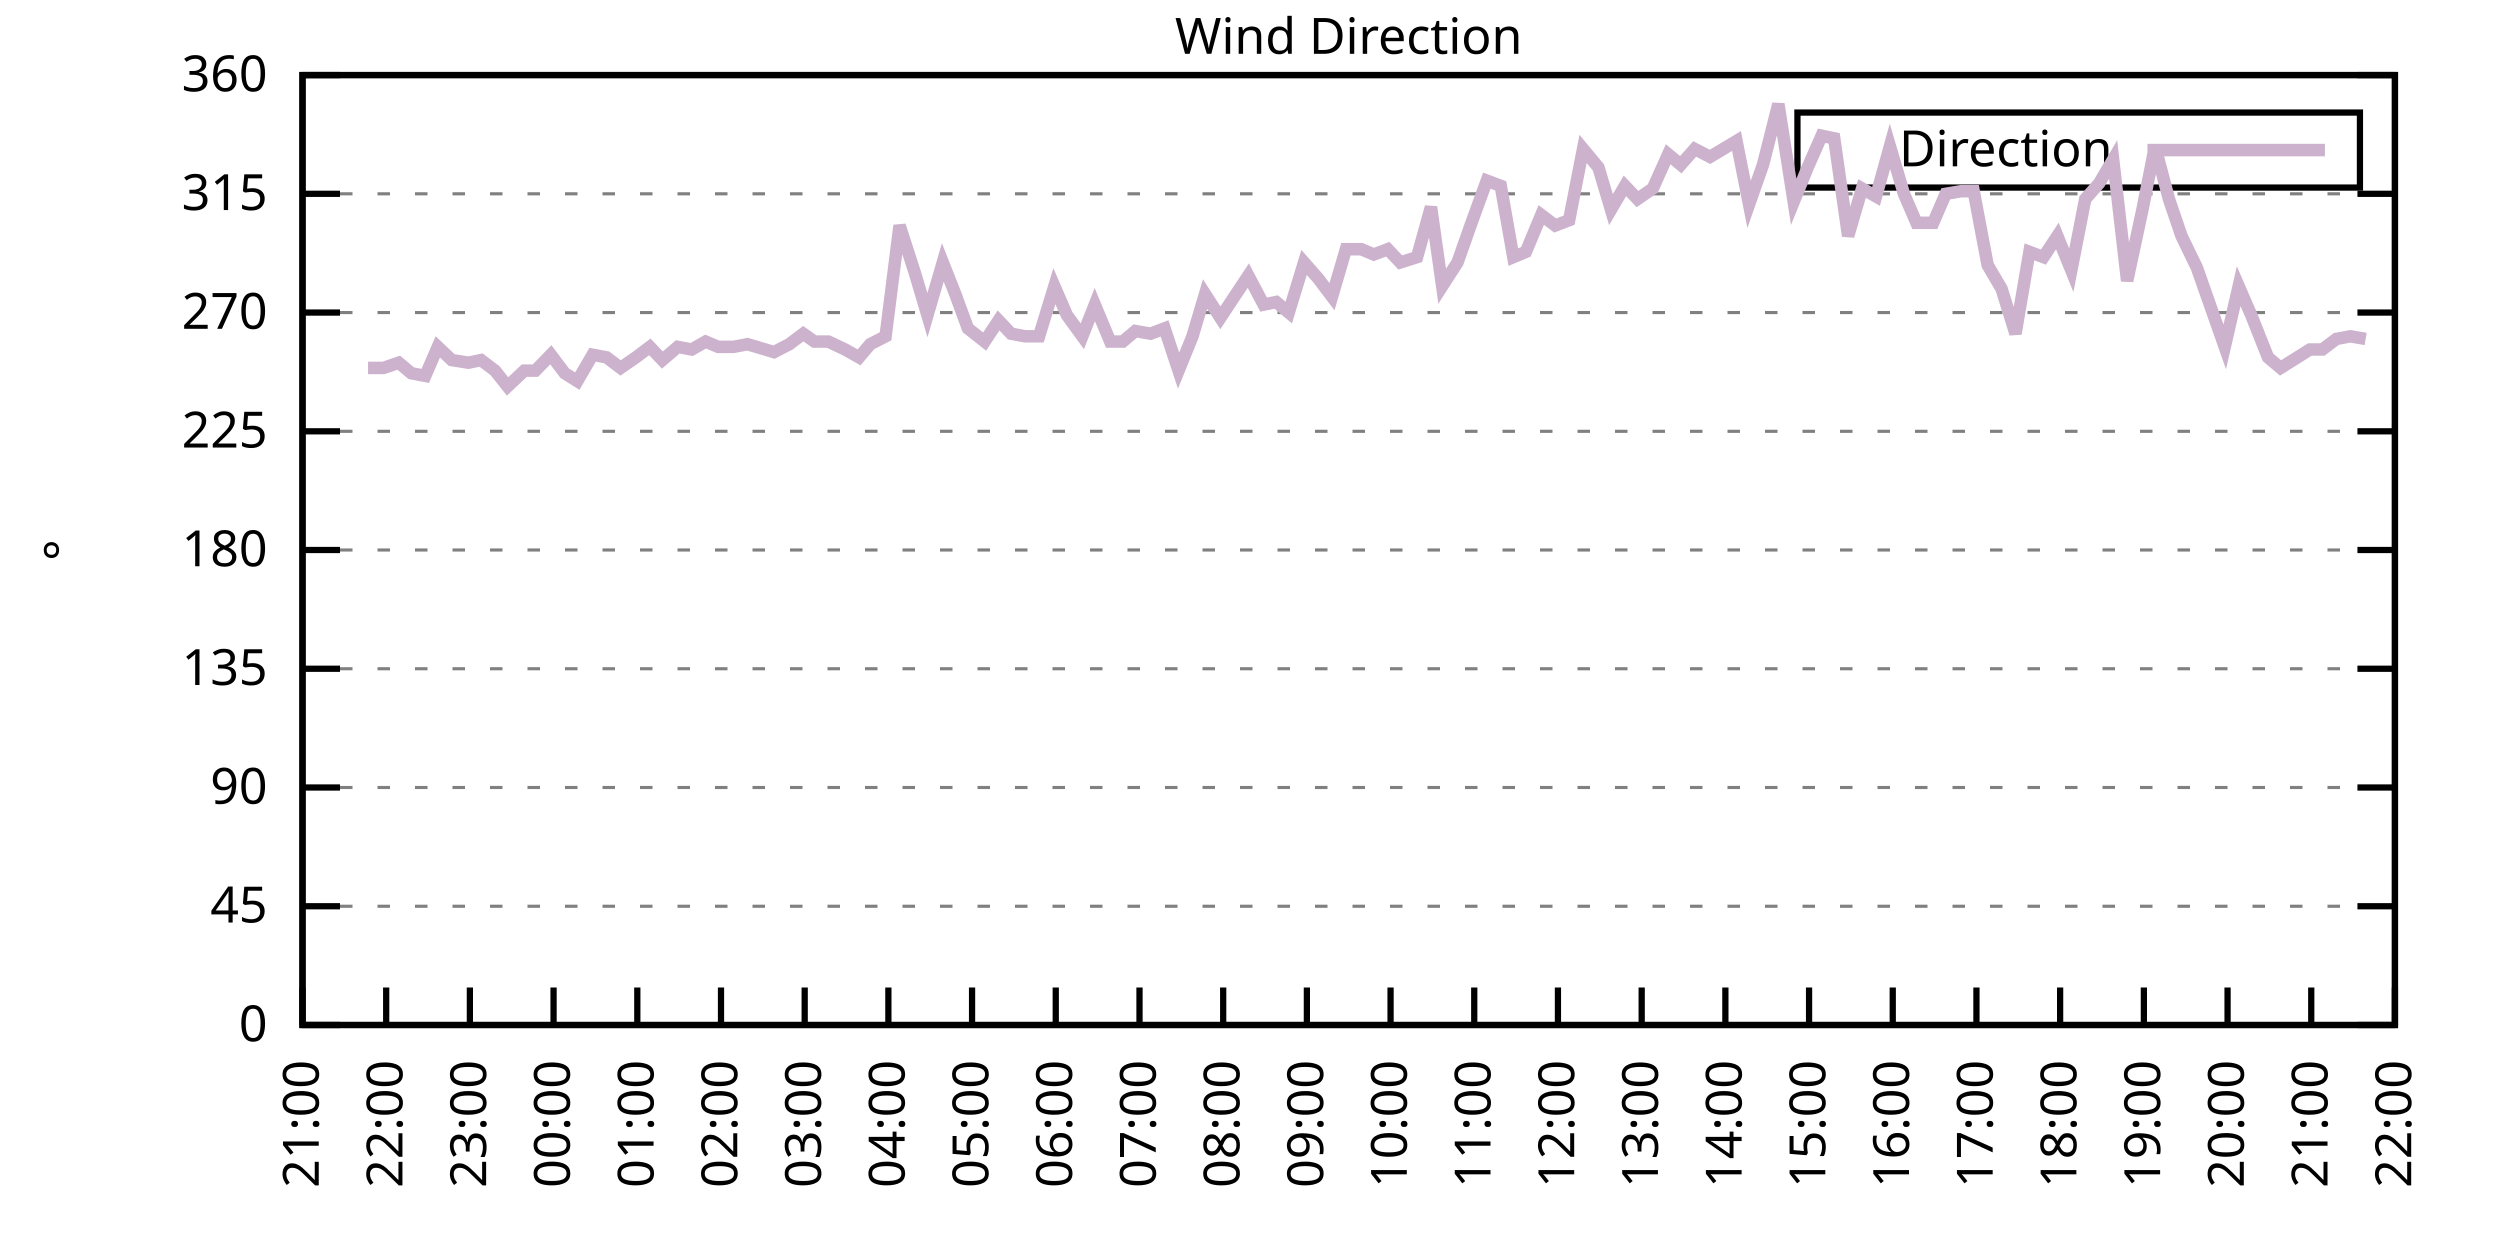
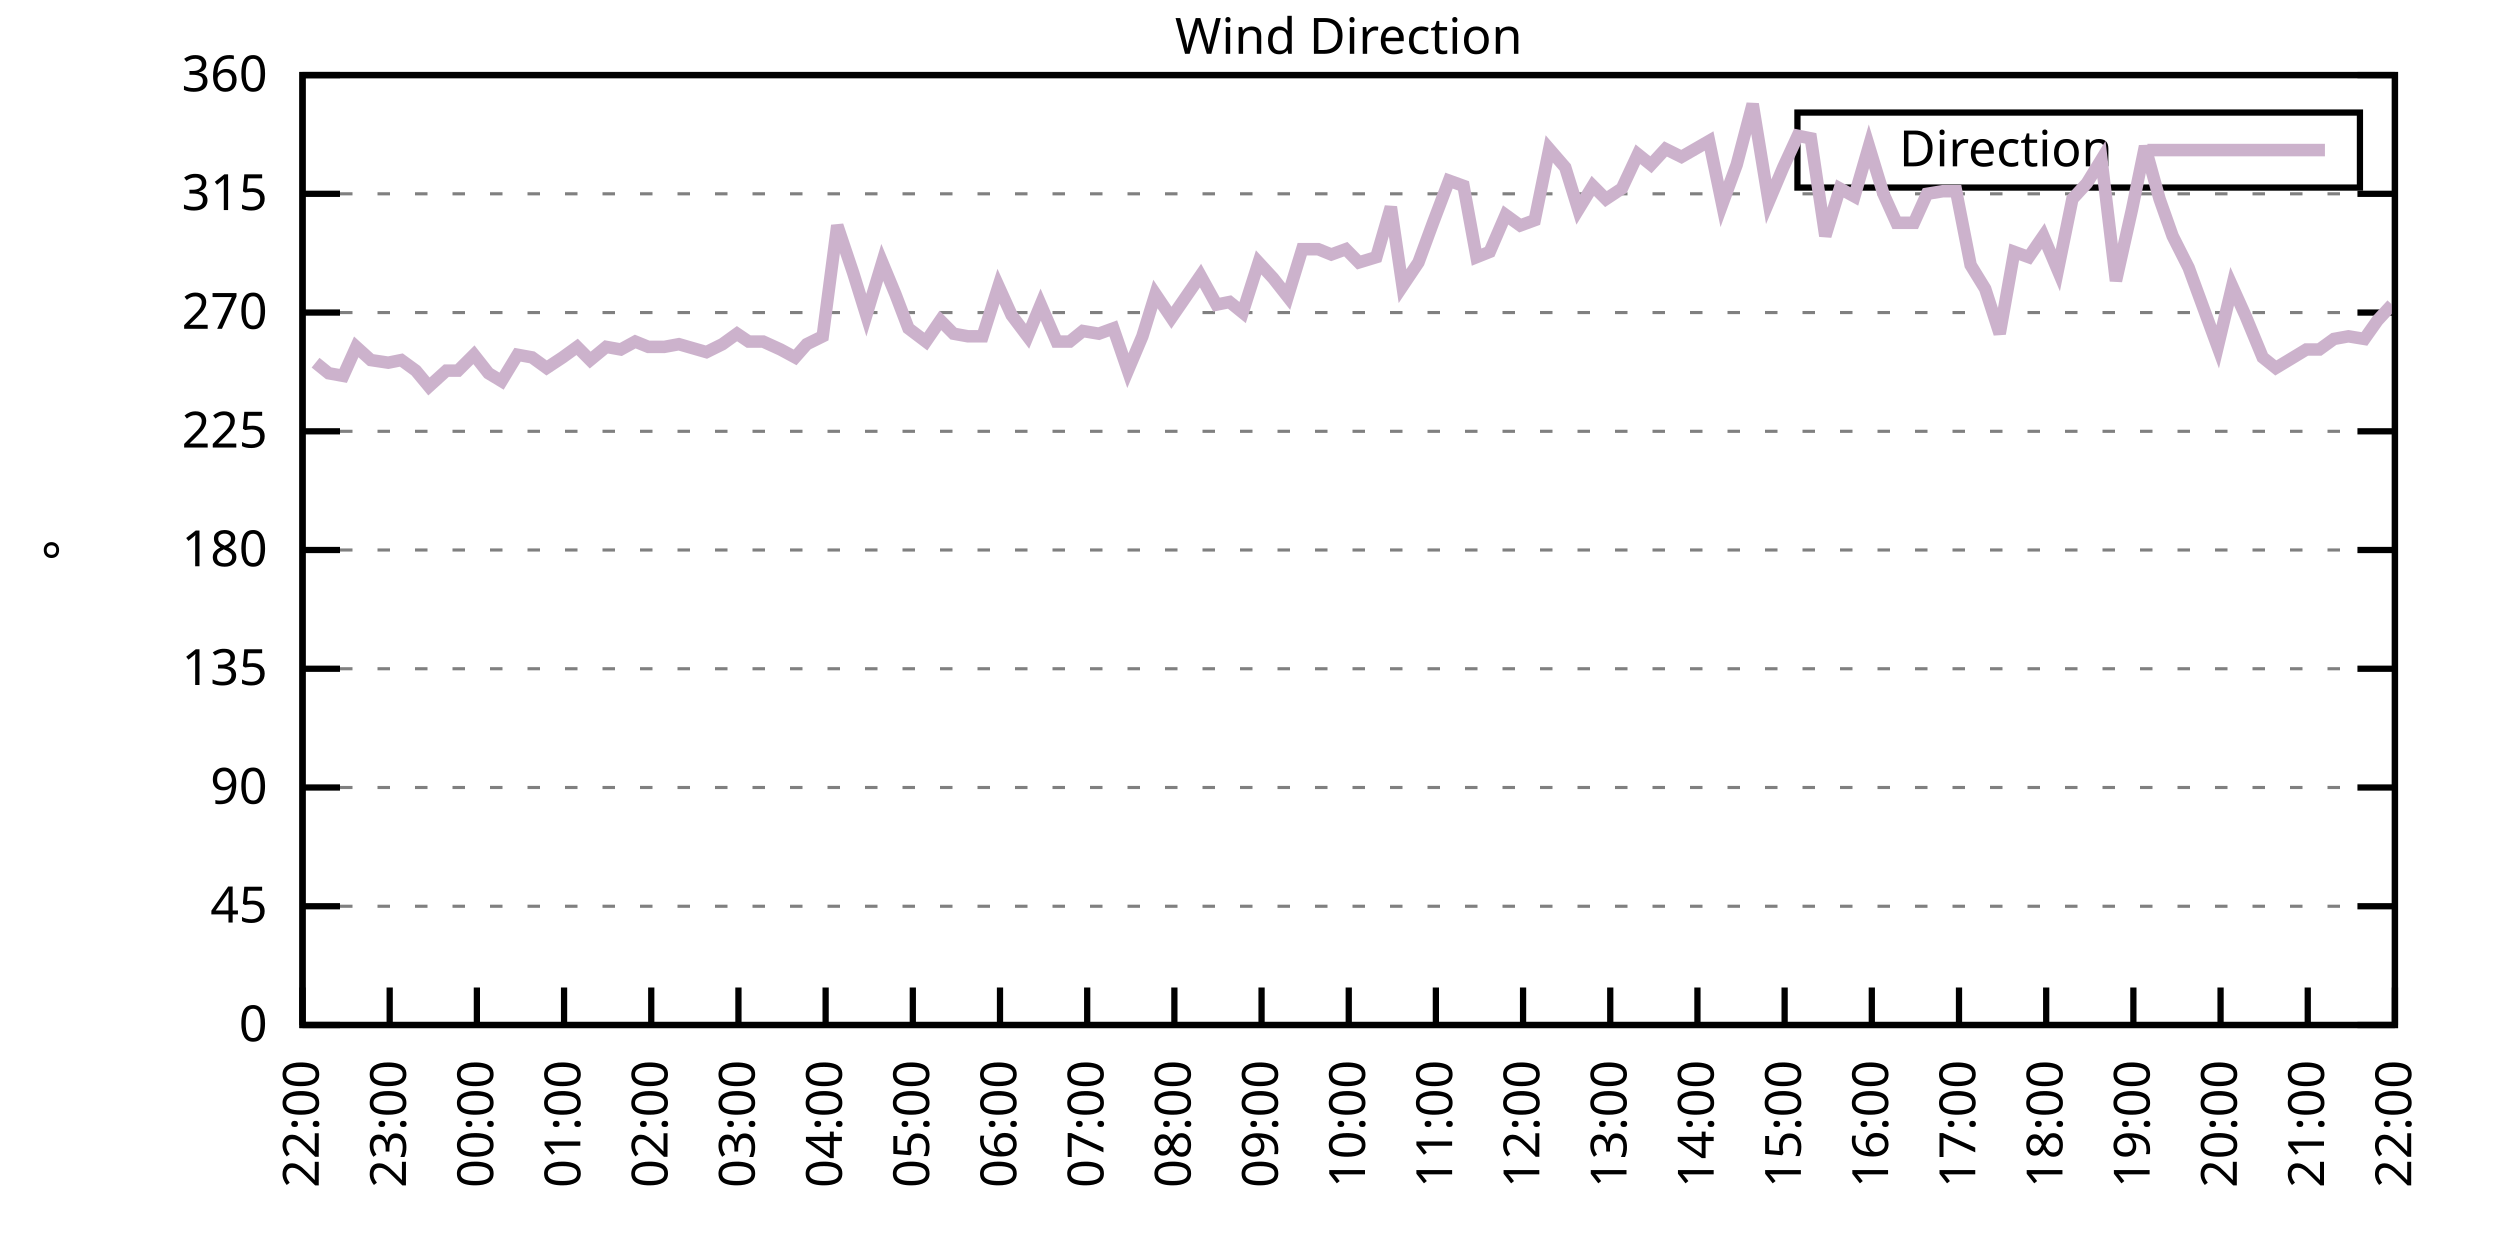
<svg xmlns="http://www.w3.org/2000/svg" xmlns:xlink="http://www.w3.org/1999/xlink" width="400" height="200" viewBox="0 0 400 200">
  <g id="gnuplot_canvas">
    <rect x="0" y="0" width="400" height="200" fill="none" />
    <defs>
      <circle id="gpDot" r="0.5" stroke-width="0.5" stroke="currentColor" />
      <path id="gpPt0" stroke-width="0.333" stroke="currentColor" d="M-1,0 h2 M0,-1 v2" />
      <path id="gpPt1" stroke-width="0.333" stroke="currentColor" d="M-1,-1 L1,1 M1,-1 L-1,1" />
      <path id="gpPt2" stroke-width="0.333" stroke="currentColor" d="M-1,0 L1,0 M0,-1 L0,1 M-1,-1 L1,1 M-1,1 L1,-1" />
      <rect id="gpPt3" stroke-width="0.333" stroke="currentColor" x="-1" y="-1" width="2" height="2" />
      <rect id="gpPt4" stroke-width="0.333" stroke="currentColor" fill="currentColor" x="-1" y="-1" width="2" height="2" />
      <circle id="gpPt5" stroke-width="0.333" stroke="currentColor" cx="0" cy="0" r="1" />
      <use xlink:href="#gpPt5" id="gpPt6" fill="currentColor" stroke="none" />
      <path id="gpPt7" stroke-width="0.333" stroke="currentColor" d="M0,-1.33 L-1.33,0.67 L1.33,0.67 z" />
      <use xlink:href="#gpPt7" id="gpPt8" fill="currentColor" stroke="none" />
      <use xlink:href="#gpPt7" id="gpPt9" stroke="currentColor" transform="rotate(180)" />
      <use xlink:href="#gpPt9" id="gpPt10" fill="currentColor" stroke="none" />
      <use xlink:href="#gpPt3" id="gpPt11" stroke="currentColor" transform="rotate(45)" />
      <use xlink:href="#gpPt11" id="gpPt12" fill="currentColor" stroke="none" />
      <path id="gpPt13" stroke-width="0.333" stroke="currentColor" d="M0,1.330 L1.265,0.411 L0.782,-1.067 L-0.782,-1.076 L-1.265,0.411 z" />
      <use xlink:href="#gpPt13" id="gpPt14" fill="currentColor" stroke="none" />
      <filter id="textbox" filterUnits="objectBoundingBox" x="0" y="0" height="1" width="1">
        <feFlood flood-color="white" flood-opacity="1" result="bgnd" />
        <feComposite in="SourceGraphic" in2="bgnd" operator="atop" />
      </filter>
      <filter id="greybox" filterUnits="objectBoundingBox" x="0" y="0" height="1" width="1">
        <feFlood flood-color="lightgrey" flood-opacity="1" result="grey" />
        <feComposite in="SourceGraphic" in2="grey" operator="atop" />
      </filter>
    </defs>
    <g fill="none" color="white" stroke="currentColor" stroke-width="1.00" stroke-linecap="butt" stroke-linejoin="miter">
</g>
    <g fill="none" color="black" stroke="currentColor" stroke-width="1.00" stroke-linecap="butt" stroke-linejoin="miter">
      <g stroke="none" shape-rendering="crispEdges">
        <polygon fill="rgb(255, 255, 255)" points="48.40,164.00 383.18,164.00 383.18,12.02 48.40,12.02 " />
      </g>
    </g>
    <g fill="none" color="black" stroke="currentColor" stroke-width="1.00" stroke-linecap="butt" stroke-linejoin="miter">
</g>
    <g fill="none" color="black" stroke="black" stroke-width="0.50" stroke-linecap="butt" stroke-linejoin="miter">
</g>
    <g fill="none" color="gray" stroke="currentColor" stroke-width="0.50" stroke-linecap="butt" stroke-linejoin="miter">
      <path stroke="gray" stroke-dasharray="2,4" class="gridline" d="M48.40,164.00 L383.19,164.00  " />
    </g>
    <g fill="none" color="gray" stroke="gray" stroke-width="1.00" stroke-linecap="butt" stroke-linejoin="miter">
</g>
    <g fill="none" color="black" stroke="currentColor" stroke-width="1.00" stroke-linecap="butt" stroke-linejoin="miter">
      <path stroke="black" d="M48.40,164.00 L54.40,164.00 M383.19,164.00 L377.19,164.00  " />
      <g transform="translate(42.80,166.60)" stroke="none" fill="black" font-family="Sans" font-size="8.00" text-anchor="end">
        <text>
          <tspan font-family="Sans"> 0</tspan>
        </text>
      </g>
    </g>
    <g fill="none" color="black" stroke="currentColor" stroke-width="1.00" stroke-linecap="butt" stroke-linejoin="miter">
</g>
    <g fill="none" color="black" stroke="black" stroke-width="0.50" stroke-linecap="butt" stroke-linejoin="miter">
</g>
    <g fill="none" color="gray" stroke="currentColor" stroke-width="0.50" stroke-linecap="butt" stroke-linejoin="miter">
      <path stroke="gray" stroke-dasharray="2,4" class="gridline" d="M48.40,145.00 L383.19,145.00  " />
    </g>
    <g fill="none" color="gray" stroke="gray" stroke-width="1.00" stroke-linecap="butt" stroke-linejoin="miter">
</g>
    <g fill="none" color="black" stroke="currentColor" stroke-width="1.00" stroke-linecap="butt" stroke-linejoin="miter">
      <path stroke="black" d="M48.40,145.00 L54.40,145.00 M383.19,145.00 L377.19,145.00  " />
      <g transform="translate(42.80,147.60)" stroke="none" fill="black" font-family="Sans" font-size="8.00" text-anchor="end">
        <text>
          <tspan font-family="Sans"> 45</tspan>
        </text>
      </g>
    </g>
    <g fill="none" color="black" stroke="currentColor" stroke-width="1.00" stroke-linecap="butt" stroke-linejoin="miter">
</g>
    <g fill="none" color="black" stroke="black" stroke-width="0.50" stroke-linecap="butt" stroke-linejoin="miter">
</g>
    <g fill="none" color="gray" stroke="currentColor" stroke-width="0.50" stroke-linecap="butt" stroke-linejoin="miter">
      <path stroke="gray" stroke-dasharray="2,4" class="gridline" d="M48.40,126.00 L383.19,126.00  " />
    </g>
    <g fill="none" color="gray" stroke="gray" stroke-width="1.00" stroke-linecap="butt" stroke-linejoin="miter">
</g>
    <g fill="none" color="black" stroke="currentColor" stroke-width="1.00" stroke-linecap="butt" stroke-linejoin="miter">
      <path stroke="black" d="M48.40,126.00 L54.40,126.00 M383.19,126.00 L377.19,126.00  " />
      <g transform="translate(42.80,128.60)" stroke="none" fill="black" font-family="Sans" font-size="8.00" text-anchor="end">
        <text>
          <tspan font-family="Sans"> 90</tspan>
        </text>
      </g>
    </g>
    <g fill="none" color="black" stroke="currentColor" stroke-width="1.00" stroke-linecap="butt" stroke-linejoin="miter">
</g>
    <g fill="none" color="black" stroke="black" stroke-width="0.50" stroke-linecap="butt" stroke-linejoin="miter">
</g>
    <g fill="none" color="gray" stroke="currentColor" stroke-width="0.50" stroke-linecap="butt" stroke-linejoin="miter">
      <path stroke="gray" stroke-dasharray="2,4" class="gridline" d="M48.40,107.00 L383.19,107.00  " />
    </g>
    <g fill="none" color="gray" stroke="gray" stroke-width="1.00" stroke-linecap="butt" stroke-linejoin="miter">
</g>
    <g fill="none" color="black" stroke="currentColor" stroke-width="1.00" stroke-linecap="butt" stroke-linejoin="miter">
      <path stroke="black" d="M48.40,107.00 L54.40,107.00 M383.19,107.00 L377.19,107.00  " />
      <g transform="translate(42.80,109.60)" stroke="none" fill="black" font-family="Sans" font-size="8.00" text-anchor="end">
        <text>
          <tspan font-family="Sans"> 135</tspan>
        </text>
      </g>
    </g>
    <g fill="none" color="black" stroke="currentColor" stroke-width="1.00" stroke-linecap="butt" stroke-linejoin="miter">
</g>
    <g fill="none" color="black" stroke="black" stroke-width="0.50" stroke-linecap="butt" stroke-linejoin="miter">
</g>
    <g fill="none" color="gray" stroke="currentColor" stroke-width="0.50" stroke-linecap="butt" stroke-linejoin="miter">
      <path stroke="gray" stroke-dasharray="2,4" class="gridline" d="M48.40,88.00 L383.19,88.00  " />
    </g>
    <g fill="none" color="gray" stroke="gray" stroke-width="1.00" stroke-linecap="butt" stroke-linejoin="miter">
</g>
    <g fill="none" color="black" stroke="currentColor" stroke-width="1.00" stroke-linecap="butt" stroke-linejoin="miter">
      <path stroke="black" d="M48.40,88.00 L54.40,88.00 M383.19,88.00 L377.19,88.00  " />
      <g transform="translate(42.80,90.60)" stroke="none" fill="black" font-family="Sans" font-size="8.00" text-anchor="end">
        <text>
          <tspan font-family="Sans"> 180</tspan>
        </text>
      </g>
    </g>
    <g fill="none" color="black" stroke="currentColor" stroke-width="1.00" stroke-linecap="butt" stroke-linejoin="miter">
</g>
    <g fill="none" color="black" stroke="black" stroke-width="0.50" stroke-linecap="butt" stroke-linejoin="miter">
</g>
    <g fill="none" color="gray" stroke="currentColor" stroke-width="0.50" stroke-linecap="butt" stroke-linejoin="miter">
      <path stroke="gray" stroke-dasharray="2,4" class="gridline" d="M48.40,69.01 L383.19,69.01  " />
    </g>
    <g fill="none" color="gray" stroke="gray" stroke-width="1.00" stroke-linecap="butt" stroke-linejoin="miter">
</g>
    <g fill="none" color="black" stroke="currentColor" stroke-width="1.00" stroke-linecap="butt" stroke-linejoin="miter">
      <path stroke="black" d="M48.40,69.01 L54.40,69.01 M383.19,69.01 L377.19,69.01  " />
      <g transform="translate(42.80,71.61)" stroke="none" fill="black" font-family="Sans" font-size="8.00" text-anchor="end">
        <text>
          <tspan font-family="Sans"> 225</tspan>
        </text>
      </g>
    </g>
    <g fill="none" color="black" stroke="currentColor" stroke-width="1.00" stroke-linecap="butt" stroke-linejoin="miter">
</g>
    <g fill="none" color="black" stroke="black" stroke-width="0.50" stroke-linecap="butt" stroke-linejoin="miter">
</g>
    <g fill="none" color="gray" stroke="currentColor" stroke-width="0.50" stroke-linecap="butt" stroke-linejoin="miter">
      <path stroke="gray" stroke-dasharray="2,4" class="gridline" d="M48.40,50.01 L383.19,50.01  " />
    </g>
    <g fill="none" color="gray" stroke="gray" stroke-width="1.00" stroke-linecap="butt" stroke-linejoin="miter">
</g>
    <g fill="none" color="black" stroke="currentColor" stroke-width="1.00" stroke-linecap="butt" stroke-linejoin="miter">
      <path stroke="black" d="M48.40,50.01 L54.40,50.01 M383.19,50.01 L377.19,50.01  " />
      <g transform="translate(42.80,52.61)" stroke="none" fill="black" font-family="Sans" font-size="8.00" text-anchor="end">
        <text>
          <tspan font-family="Sans"> 270</tspan>
        </text>
      </g>
    </g>
    <g fill="none" color="black" stroke="currentColor" stroke-width="1.00" stroke-linecap="butt" stroke-linejoin="miter">
</g>
    <g fill="none" color="black" stroke="black" stroke-width="0.50" stroke-linecap="butt" stroke-linejoin="miter">
</g>
    <g fill="none" color="gray" stroke="currentColor" stroke-width="0.50" stroke-linecap="butt" stroke-linejoin="miter">
      <path stroke="gray" stroke-dasharray="2,4" class="gridline" d="M48.40,31.01 L383.19,31.01  " />
    </g>
    <g fill="none" color="gray" stroke="gray" stroke-width="1.00" stroke-linecap="butt" stroke-linejoin="miter">
</g>
    <g fill="none" color="black" stroke="currentColor" stroke-width="1.00" stroke-linecap="butt" stroke-linejoin="miter">
      <path stroke="black" d="M48.40,31.01 L54.40,31.01 M383.19,31.01 L377.19,31.01  " />
      <g transform="translate(42.80,33.61)" stroke="none" fill="black" font-family="Sans" font-size="8.00" text-anchor="end">
        <text>
          <tspan font-family="Sans"> 315</tspan>
        </text>
      </g>
    </g>
    <g fill="none" color="black" stroke="currentColor" stroke-width="1.00" stroke-linecap="butt" stroke-linejoin="miter">
</g>
    <g fill="none" color="black" stroke="black" stroke-width="0.50" stroke-linecap="butt" stroke-linejoin="miter">
</g>
    <g fill="none" color="gray" stroke="currentColor" stroke-width="0.50" stroke-linecap="butt" stroke-linejoin="miter">
      <path stroke="gray" stroke-dasharray="2,4" class="gridline" d="M48.40,12.01 L383.19,12.01  " />
    </g>
    <g fill="none" color="gray" stroke="gray" stroke-width="1.00" stroke-linecap="butt" stroke-linejoin="miter">
</g>
    <g fill="none" color="black" stroke="currentColor" stroke-width="1.00" stroke-linecap="butt" stroke-linejoin="miter">
      <path stroke="black" d="M48.40,12.01 L54.40,12.01 M383.19,12.01 L377.19,12.01  " />
      <g transform="translate(42.80,14.61)" stroke="none" fill="black" font-family="Sans" font-size="8.00" text-anchor="end">
        <text>
          <tspan font-family="Sans"> 360</tspan>
        </text>
      </g>
    </g>
    <g fill="none" color="black" stroke="currentColor" stroke-width="1.00" stroke-linecap="butt" stroke-linejoin="miter">
      <path stroke="black" d="M48.40,164.00 L48.40,158.00  " />
      <g transform="translate(51.00,169.60) rotate(270.00)" stroke="none" fill="black" font-family="Sans" font-size="8.00" text-anchor="end">
        <text>
-           <tspan font-family="Sans">21:00</tspan>
-         </text>
-       </g>
-     </g>
-     <g fill="none" color="black" stroke="currentColor" stroke-width="1.00" stroke-linecap="butt" stroke-linejoin="miter">
-       <path stroke="black" d="M61.79,164.00 L61.79,158.00  " />
-       <g transform="translate(64.39,169.60) rotate(270.00)" stroke="none" fill="black" font-family="Sans" font-size="8.00" text-anchor="end">
-         <text>
          <tspan font-family="Sans">22:00</tspan>
        </text>
      </g>
    </g>
    <g fill="none" color="black" stroke="currentColor" stroke-width="1.00" stroke-linecap="butt" stroke-linejoin="miter">
-       <path stroke="black" d="M75.18,164.00 L75.18,158.00  " />
-       <g transform="translate(77.78,169.60) rotate(270.00)" stroke="none" fill="black" font-family="Sans" font-size="8.00" text-anchor="end">
+       <path stroke="black" d="M62.35,164.00 L62.35,158.00  " />
+       <g transform="translate(64.95,169.60) rotate(270.00)" stroke="none" fill="black" font-family="Sans" font-size="8.00" text-anchor="end">
        <text>
          <tspan font-family="Sans">23:00</tspan>
        </text>
      </g>
    </g>
    <g fill="none" color="black" stroke="currentColor" stroke-width="1.00" stroke-linecap="butt" stroke-linejoin="miter">
-       <path stroke="black" d="M88.57,164.00 L88.57,158.00  " />
-       <g transform="translate(91.17,169.60) rotate(270.00)" stroke="none" fill="black" font-family="Sans" font-size="8.00" text-anchor="end">
+       <path stroke="black" d="M76.30,164.00 L76.30,158.00  " />
+       <g transform="translate(78.90,169.60) rotate(270.00)" stroke="none" fill="black" font-family="Sans" font-size="8.00" text-anchor="end">
        <text>
          <tspan font-family="Sans">00:00</tspan>
        </text>
      </g>
    </g>
    <g fill="none" color="black" stroke="currentColor" stroke-width="1.00" stroke-linecap="butt" stroke-linejoin="miter">
-       <path stroke="black" d="M101.97,164.00 L101.97,158.00  " />
-       <g transform="translate(104.57,169.60) rotate(270.00)" stroke="none" fill="black" font-family="Sans" font-size="8.00" text-anchor="end">
+       <path stroke="black" d="M90.25,164.00 L90.25,158.00  " />
+       <g transform="translate(92.85,169.60) rotate(270.00)" stroke="none" fill="black" font-family="Sans" font-size="8.00" text-anchor="end">
        <text>
          <tspan font-family="Sans">01:00</tspan>
        </text>
      </g>
    </g>
    <g fill="none" color="black" stroke="currentColor" stroke-width="1.00" stroke-linecap="butt" stroke-linejoin="miter">
-       <path stroke="black" d="M115.36,164.00 L115.36,158.00  " />
-       <g transform="translate(117.96,169.60) rotate(270.00)" stroke="none" fill="black" font-family="Sans" font-size="8.00" text-anchor="end">
+       <path stroke="black" d="M104.20,164.00 L104.20,158.00  " />
+       <g transform="translate(106.80,169.60) rotate(270.00)" stroke="none" fill="black" font-family="Sans" font-size="8.00" text-anchor="end">
        <text>
          <tspan font-family="Sans">02:00</tspan>
        </text>
      </g>
    </g>
    <g fill="none" color="black" stroke="currentColor" stroke-width="1.00" stroke-linecap="butt" stroke-linejoin="miter">
-       <path stroke="black" d="M128.75,164.00 L128.75,158.00  " />
-       <g transform="translate(131.35,169.60) rotate(270.00)" stroke="none" fill="black" font-family="Sans" font-size="8.00" text-anchor="end">
+       <path stroke="black" d="M118.15,164.00 L118.15,158.00  " />
+       <g transform="translate(120.75,169.60) rotate(270.00)" stroke="none" fill="black" font-family="Sans" font-size="8.00" text-anchor="end">
        <text>
          <tspan font-family="Sans">03:00</tspan>
        </text>
      </g>
    </g>
    <g fill="none" color="black" stroke="currentColor" stroke-width="1.00" stroke-linecap="butt" stroke-linejoin="miter">
-       <path stroke="black" d="M142.14,164.00 L142.14,158.00  " />
-       <g transform="translate(144.74,169.60) rotate(270.00)" stroke="none" fill="black" font-family="Sans" font-size="8.00" text-anchor="end">
+       <path stroke="black" d="M132.10,164.00 L132.10,158.00  " />
+       <g transform="translate(134.70,169.60) rotate(270.00)" stroke="none" fill="black" font-family="Sans" font-size="8.00" text-anchor="end">
        <text>
          <tspan font-family="Sans">04:00</tspan>
        </text>
      </g>
    </g>
    <g fill="none" color="black" stroke="currentColor" stroke-width="1.00" stroke-linecap="butt" stroke-linejoin="miter">
-       <path stroke="black" d="M155.53,164.00 L155.53,158.00  " />
-       <g transform="translate(158.13,169.60) rotate(270.00)" stroke="none" fill="black" font-family="Sans" font-size="8.00" text-anchor="end">
+       <path stroke="black" d="M146.05,164.00 L146.05,158.00  " />
+       <g transform="translate(148.65,169.60) rotate(270.00)" stroke="none" fill="black" font-family="Sans" font-size="8.00" text-anchor="end">
        <text>
          <tspan font-family="Sans">05:00</tspan>
        </text>
      </g>
    </g>
    <g fill="none" color="black" stroke="currentColor" stroke-width="1.00" stroke-linecap="butt" stroke-linejoin="miter">
-       <path stroke="black" d="M168.92,164.00 L168.92,158.00  " />
-       <g transform="translate(171.52,169.60) rotate(270.00)" stroke="none" fill="black" font-family="Sans" font-size="8.00" text-anchor="end">
+       <path stroke="black" d="M160.00,164.00 L160.00,158.00  " />
+       <g transform="translate(162.60,169.60) rotate(270.00)" stroke="none" fill="black" font-family="Sans" font-size="8.00" text-anchor="end">
        <text>
          <tspan font-family="Sans">06:00</tspan>
        </text>
      </g>
    </g>
    <g fill="none" color="black" stroke="currentColor" stroke-width="1.00" stroke-linecap="butt" stroke-linejoin="miter">
-       <path stroke="black" d="M182.32,164.00 L182.32,158.00  " />
-       <g transform="translate(184.92,169.60) rotate(270.00)" stroke="none" fill="black" font-family="Sans" font-size="8.00" text-anchor="end">
+       <path stroke="black" d="M173.95,164.00 L173.95,158.00  " />
+       <g transform="translate(176.55,169.60) rotate(270.00)" stroke="none" fill="black" font-family="Sans" font-size="8.00" text-anchor="end">
        <text>
          <tspan font-family="Sans">07:00</tspan>
        </text>
      </g>
    </g>
    <g fill="none" color="black" stroke="currentColor" stroke-width="1.00" stroke-linecap="butt" stroke-linejoin="miter">
-       <path stroke="black" d="M195.71,164.00 L195.71,158.00  " />
-       <g transform="translate(198.31,169.60) rotate(270.00)" stroke="none" fill="black" font-family="Sans" font-size="8.00" text-anchor="end">
+       <path stroke="black" d="M187.90,164.00 L187.90,158.00  " />
+       <g transform="translate(190.50,169.60) rotate(270.00)" stroke="none" fill="black" font-family="Sans" font-size="8.00" text-anchor="end">
        <text>
          <tspan font-family="Sans">08:00</tspan>
        </text>
      </g>
    </g>
    <g fill="none" color="black" stroke="currentColor" stroke-width="1.00" stroke-linecap="butt" stroke-linejoin="miter">
-       <path stroke="black" d="M209.10,164.00 L209.10,158.00  " />
-       <g transform="translate(211.70,169.60) rotate(270.00)" stroke="none" fill="black" font-family="Sans" font-size="8.00" text-anchor="end">
+       <path stroke="black" d="M201.85,164.00 L201.85,158.00  " />
+       <g transform="translate(204.45,169.60) rotate(270.00)" stroke="none" fill="black" font-family="Sans" font-size="8.00" text-anchor="end">
        <text>
          <tspan font-family="Sans">09:00</tspan>
        </text>
      </g>
    </g>
    <g fill="none" color="black" stroke="currentColor" stroke-width="1.00" stroke-linecap="butt" stroke-linejoin="miter">
-       <path stroke="black" d="M222.49,164.00 L222.49,158.00  " />
-       <g transform="translate(225.09,169.60) rotate(270.00)" stroke="none" fill="black" font-family="Sans" font-size="8.00" text-anchor="end">
+       <path stroke="black" d="M215.80,164.00 L215.80,158.00  " />
+       <g transform="translate(218.40,169.60) rotate(270.00)" stroke="none" fill="black" font-family="Sans" font-size="8.00" text-anchor="end">
        <text>
          <tspan font-family="Sans">10:00</tspan>
        </text>
      </g>
    </g>
    <g fill="none" color="black" stroke="currentColor" stroke-width="1.00" stroke-linecap="butt" stroke-linejoin="miter">
-       <path stroke="black" d="M235.88,164.00 L235.88,158.00  " />
-       <g transform="translate(238.48,169.60) rotate(270.00)" stroke="none" fill="black" font-family="Sans" font-size="8.00" text-anchor="end">
+       <path stroke="black" d="M229.74,164.00 L229.74,158.00  " />
+       <g transform="translate(232.34,169.60) rotate(270.00)" stroke="none" fill="black" font-family="Sans" font-size="8.00" text-anchor="end">
        <text>
          <tspan font-family="Sans">11:00</tspan>
        </text>
      </g>
    </g>
    <g fill="none" color="black" stroke="currentColor" stroke-width="1.00" stroke-linecap="butt" stroke-linejoin="miter">
-       <path stroke="black" d="M249.27,164.00 L249.27,158.00  " />
-       <g transform="translate(251.87,169.60) rotate(270.00)" stroke="none" fill="black" font-family="Sans" font-size="8.00" text-anchor="end">
+       <path stroke="black" d="M243.69,164.00 L243.69,158.00  " />
+       <g transform="translate(246.29,169.60) rotate(270.00)" stroke="none" fill="black" font-family="Sans" font-size="8.00" text-anchor="end">
        <text>
          <tspan font-family="Sans">12:00</tspan>
        </text>
      </g>
    </g>
    <g fill="none" color="black" stroke="currentColor" stroke-width="1.00" stroke-linecap="butt" stroke-linejoin="miter">
-       <path stroke="black" d="M262.67,164.00 L262.67,158.00  " />
-       <g transform="translate(265.27,169.60) rotate(270.00)" stroke="none" fill="black" font-family="Sans" font-size="8.00" text-anchor="end">
+       <path stroke="black" d="M257.64,164.00 L257.64,158.00  " />
+       <g transform="translate(260.24,169.60) rotate(270.00)" stroke="none" fill="black" font-family="Sans" font-size="8.00" text-anchor="end">
        <text>
          <tspan font-family="Sans">13:00</tspan>
        </text>
      </g>
    </g>
    <g fill="none" color="black" stroke="currentColor" stroke-width="1.00" stroke-linecap="butt" stroke-linejoin="miter">
-       <path stroke="black" d="M276.06,164.00 L276.06,158.00  " />
-       <g transform="translate(278.66,169.60) rotate(270.00)" stroke="none" fill="black" font-family="Sans" font-size="8.00" text-anchor="end">
+       <path stroke="black" d="M271.59,164.00 L271.59,158.00  " />
+       <g transform="translate(274.19,169.60) rotate(270.00)" stroke="none" fill="black" font-family="Sans" font-size="8.00" text-anchor="end">
        <text>
          <tspan font-family="Sans">14:00</tspan>
        </text>
      </g>
    </g>
    <g fill="none" color="black" stroke="currentColor" stroke-width="1.00" stroke-linecap="butt" stroke-linejoin="miter">
-       <path stroke="black" d="M289.45,164.00 L289.45,158.00  " />
-       <g transform="translate(292.05,169.60) rotate(270.00)" stroke="none" fill="black" font-family="Sans" font-size="8.00" text-anchor="end">
+       <path stroke="black" d="M285.54,164.00 L285.54,158.00  " />
+       <g transform="translate(288.14,169.60) rotate(270.00)" stroke="none" fill="black" font-family="Sans" font-size="8.00" text-anchor="end">
        <text>
          <tspan font-family="Sans">15:00</tspan>
        </text>
      </g>
    </g>
    <g fill="none" color="black" stroke="currentColor" stroke-width="1.00" stroke-linecap="butt" stroke-linejoin="miter">
-       <path stroke="black" d="M302.84,164.00 L302.84,158.00  " />
-       <g transform="translate(305.44,169.60) rotate(270.00)" stroke="none" fill="black" font-family="Sans" font-size="8.00" text-anchor="end">
+       <path stroke="black" d="M299.49,164.00 L299.49,158.00  " />
+       <g transform="translate(302.09,169.60) rotate(270.00)" stroke="none" fill="black" font-family="Sans" font-size="8.00" text-anchor="end">
        <text>
          <tspan font-family="Sans">16:00</tspan>
        </text>
      </g>
    </g>
    <g fill="none" color="black" stroke="currentColor" stroke-width="1.00" stroke-linecap="butt" stroke-linejoin="miter">
-       <path stroke="black" d="M316.23,164.00 L316.23,158.00  " />
-       <g transform="translate(318.83,169.60) rotate(270.00)" stroke="none" fill="black" font-family="Sans" font-size="8.00" text-anchor="end">
+       <path stroke="black" d="M313.44,164.00 L313.44,158.00  " />
+       <g transform="translate(316.04,169.60) rotate(270.00)" stroke="none" fill="black" font-family="Sans" font-size="8.00" text-anchor="end">
        <text>
          <tspan font-family="Sans">17:00</tspan>
        </text>
      </g>
    </g>
    <g fill="none" color="black" stroke="currentColor" stroke-width="1.00" stroke-linecap="butt" stroke-linejoin="miter">
-       <path stroke="black" d="M329.62,164.00 L329.62,158.00  " />
-       <g transform="translate(332.22,169.60) rotate(270.00)" stroke="none" fill="black" font-family="Sans" font-size="8.00" text-anchor="end">
+       <path stroke="black" d="M327.39,164.00 L327.39,158.00  " />
+       <g transform="translate(329.99,169.60) rotate(270.00)" stroke="none" fill="black" font-family="Sans" font-size="8.00" text-anchor="end">
        <text>
          <tspan font-family="Sans">18:00</tspan>
        </text>
      </g>
    </g>
    <g fill="none" color="black" stroke="currentColor" stroke-width="1.00" stroke-linecap="butt" stroke-linejoin="miter">
-       <path stroke="black" d="M343.02,164.00 L343.02,158.00  " />
-       <g transform="translate(345.62,169.60) rotate(270.00)" stroke="none" fill="black" font-family="Sans" font-size="8.00" text-anchor="end">
+       <path stroke="black" d="M341.34,164.00 L341.34,158.00  " />
+       <g transform="translate(343.94,169.60) rotate(270.00)" stroke="none" fill="black" font-family="Sans" font-size="8.00" text-anchor="end">
        <text>
          <tspan font-family="Sans">19:00</tspan>
        </text>
      </g>
    </g>
    <g fill="none" color="black" stroke="currentColor" stroke-width="1.00" stroke-linecap="butt" stroke-linejoin="miter">
-       <path stroke="black" d="M356.41,164.00 L356.41,158.00  " />
-       <g transform="translate(359.01,169.60) rotate(270.00)" stroke="none" fill="black" font-family="Sans" font-size="8.00" text-anchor="end">
+       <path stroke="black" d="M355.29,164.00 L355.29,158.00  " />
+       <g transform="translate(357.89,169.60) rotate(270.00)" stroke="none" fill="black" font-family="Sans" font-size="8.00" text-anchor="end">
        <text>
          <tspan font-family="Sans">20:00</tspan>
        </text>
      </g>
    </g>
    <g fill="none" color="black" stroke="currentColor" stroke-width="1.00" stroke-linecap="butt" stroke-linejoin="miter">
-       <path stroke="black" d="M369.80,164.00 L369.80,158.00  " />
-       <g transform="translate(372.40,169.60) rotate(270.00)" stroke="none" fill="black" font-family="Sans" font-size="8.00" text-anchor="end">
+       <path stroke="black" d="M369.24,164.00 L369.24,158.00  " />
+       <g transform="translate(371.84,169.60) rotate(270.00)" stroke="none" fill="black" font-family="Sans" font-size="8.00" text-anchor="end">
        <text>
          <tspan font-family="Sans">21:00</tspan>
        </text>
      </g>
    </g>
    <g fill="none" color="black" stroke="currentColor" stroke-width="1.00" stroke-linecap="butt" stroke-linejoin="miter">
      <path stroke="black" d="M383.19,164.00 L383.19,158.00  " />
      <g transform="translate(385.79,169.60) rotate(270.00)" stroke="none" fill="black" font-family="Sans" font-size="8.00" text-anchor="end">
        <text>
          <tspan font-family="Sans">22:00</tspan>
        </text>
      </g>
    </g>
    <g fill="none" color="black" stroke="currentColor" stroke-width="1.00" stroke-linecap="butt" stroke-linejoin="miter">
</g>
    <g fill="none" color="black" stroke="currentColor" stroke-width="1.00" stroke-linecap="butt" stroke-linejoin="miter">
      <path stroke="black" d="M48.40,12.01 L48.40,164.00 L383.19,164.00 L383.19,12.01 L48.40,12.01 Z  " />
    </g>
    <g fill="none" color="black" stroke="currentColor" stroke-width="1.00" stroke-linecap="butt" stroke-linejoin="miter">
</g>
    <g fill="none" color="black" stroke="currentColor" stroke-width="1.00" stroke-linecap="butt" stroke-linejoin="miter">
      <path stroke="black" d="M287.59,30.01 L287.59,18.01 L377.59,18.01 L377.59,30.01 L287.59,30.01 Z  " />
    </g>
    <g id="Wind_direction_plot_1">
      <g fill="none" color="white" stroke="black" stroke-width="2.00" stroke-linecap="butt" stroke-linejoin="miter">
</g>
      <g fill="none" color="black" stroke="currentColor" stroke-width="2.00" stroke-linecap="butt" stroke-linejoin="miter">
        <g transform="translate(337.99,26.61)" stroke="none" fill="black" font-family="Sans" font-size="8.00" text-anchor="end">
          <text>
            <tspan font-family="Sans">Direction</tspan>
          </text>
        </g>
      </g>
      <g fill="none" color="black" stroke="currentColor" stroke-width="2.00" stroke-linecap="butt" stroke-linejoin="miter">
-         <path stroke="rgb(204, 178, 204)" d="M343.59,24.01 L371.99,24.01 M58.89,58.87 L61.35,58.87 L63.80,58.03 L65.81,59.72 L68.04,60.14 L70.05,55.50   L72.28,57.61 L74.96,58.03 L76.97,57.61 L79.20,59.30 L81.21,61.83 L83.89,59.30 L85.67,59.30 L88.13,56.76   L90.36,59.72 L92.37,60.98 L94.82,56.76 L97.06,57.18 L99.29,58.87 L101.74,57.18 L103.98,55.50 L105.98,57.61   L108.44,55.50 L110.67,55.92 L112.90,54.65 L114.91,55.50 L117.37,55.50 L119.60,55.07 L123.84,56.34 L126.29,55.07   L128.53,53.39 L130.31,54.65 L132.54,54.65 L135.22,55.92 L137.45,57.18 L139.24,55.07 L141.69,53.81 L143.93,36.08   L146.38,43.67 L148.39,50.43 L150.85,41.99 L152.85,47.05 L154.86,52.54 L157.54,54.65 L159.77,51.27 L161.78,53.39   L164.01,53.81 L166.25,53.81 L168.70,45.79 L170.71,50.43 L173.17,53.81 L175.17,48.74 L177.63,54.65 L179.64,54.65   L181.65,52.96 L184.10,53.39 L186.33,52.54 L188.57,59.30 L190.80,53.81 L192.81,47.05 L195.26,50.85 L197.49,47.47   L199.73,44.10 L202.18,48.74 L204.19,48.32 L206.20,50.01 L208.65,41.99 L210.88,44.52 L213.12,47.47 L215.35,39.87   L217.80,39.87 L219.81,40.72 L222.04,39.87 L224.05,41.99 L226.73,41.14 L228.96,33.12 L230.75,45.79 L233.20,41.99   L235.44,35.65 L237.89,28.90 L240.12,29.74 L242.13,41.14 L244.14,40.30 L246.60,34.39 L248.83,36.08 L251.06,35.23   L253.29,23.83 L255.75,26.79 L257.76,33.54 L259.99,29.74 L262.00,31.85 L264.45,30.16 L266.91,24.68 L268.92,26.36   L271.15,23.83 L273.60,25.10 L277.84,22.56 L279.85,32.70 L282.08,26.36 L284.54,16.65 L286.99,32.28 L289.23,26.79   L291.46,21.72 L293.47,22.14 L295.70,37.76 L297.93,30.16 L300.16,31.43 L302.39,23.41 L304.63,31.01 L306.63,35.65   L309.31,35.65 L311.32,31.01 L313.78,30.59 L315.79,30.59 L318.02,42.41 L320.25,46.21 L322.48,53.39 L324.71,40.30   L326.95,41.14 L329.18,37.76 L331.41,43.25 L333.64,31.85 L335.87,29.32 L338.10,25.52 L340.34,44.94 L342.79,33.54   L344.80,23.41 L347.03,31.85 L349.04,37.76 L351.50,42.83 L355.96,55.50 L358.19,45.79 L360.20,50.43 L362.88,57.18   L364.89,58.87 L366.90,57.61 L369.58,55.92 L371.58,55.92 L373.82,54.23 L376.05,53.81 L378.50,54.23  " />
+         <path stroke="rgb(204, 178, 204)" d="M343.59,24.01 L371.99,24.01 M50.49,58.03 L52.58,59.72 L54.91,60.14 L57.00,55.50 L59.33,57.61 L62.12,58.03   L64.21,57.61 L66.53,59.30 L68.63,61.83 L71.42,59.30 L73.28,59.30 L75.83,56.76 L78.16,59.72 L80.25,60.98   L82.81,56.76 L85.13,57.18 L87.46,58.87 L90.02,57.18 L92.34,55.50 L94.43,57.61 L96.99,55.50 L99.32,55.92   L101.64,54.65 L103.73,55.50 L106.29,55.50 L108.62,55.07 L113.03,56.34 L115.59,55.07 L117.92,53.39 L119.78,54.65   L122.10,54.65 L124.89,55.92 L127.22,57.18 L129.08,55.07 L131.63,53.81 L133.96,36.08 L136.51,43.67 L138.61,50.43   L141.16,41.99 L143.26,47.05 L145.35,52.54 L148.14,54.65 L150.46,51.27 L152.56,53.39 L154.88,53.81 L157.21,53.81   L159.76,45.79 L161.86,50.43 L164.41,53.81 L166.51,48.74 L169.06,54.65 L171.16,54.65 L173.25,52.96 L175.81,53.39   L178.13,52.54 L180.46,59.30 L182.78,53.81 L184.87,47.05 L187.43,50.85 L189.76,47.47 L192.08,44.10 L194.64,48.74   L196.73,48.32 L198.82,50.01 L201.38,41.99 L203.71,44.52 L206.03,47.47 L208.36,39.87 L210.91,39.87 L213.01,40.72   L215.33,39.87 L217.42,41.99 L220.21,41.14 L222.54,33.12 L224.40,45.79 L226.95,41.99 L229.28,35.65 L231.84,28.90   L234.16,29.74 L236.25,41.14 L238.35,40.30 L240.90,34.39 L243.23,36.08 L245.55,35.23 L247.88,23.83 L250.44,26.79   L252.53,33.54 L254.85,29.74 L256.95,31.85 L259.50,30.16 L262.06,24.68 L264.15,26.36 L266.48,23.83 L269.04,25.10   L273.45,22.56 L275.55,32.70 L277.87,26.36 L280.43,16.65 L282.99,32.28 L285.31,26.79 L287.64,21.72 L289.73,22.14   L292.05,37.76 L294.38,30.16 L296.70,31.43 L299.03,23.41 L301.35,31.01 L303.44,35.65 L306.23,35.65 L308.33,31.01   L310.88,30.59 L312.98,30.59 L315.30,42.41 L317.63,46.21 L319.95,53.39 L322.28,40.30 L324.60,41.14 L326.93,37.76   L329.25,43.25 L331.58,31.85 L333.90,29.32 L336.23,25.52 L338.55,44.94 L341.11,33.54 L343.20,23.41 L345.53,31.85   L347.62,37.76 L350.18,42.83 L354.83,55.50 L357.15,45.79 L359.24,50.43 L362.03,57.18 L364.13,58.87 L366.22,57.61   L369.01,55.92 L371.10,55.92 L373.43,54.23 L375.75,53.81 L378.31,54.23 L380.40,51.27 L382.73,48.74  " />
      </g>
    </g>
    <g fill="none" color="black" stroke="currentColor" stroke-width="2.00" stroke-linecap="butt" stroke-linejoin="miter">
</g>
    <g fill="none" color="black" stroke="black" stroke-width="1.00" stroke-linecap="butt" stroke-linejoin="miter">
</g>
    <g fill="none" color="black" stroke="currentColor" stroke-width="1.00" stroke-linecap="butt" stroke-linejoin="miter">
      <path stroke="black" d="M48.40,12.01 L48.40,164.00 L383.19,164.00 L383.19,12.01 L48.40,12.01 Z  " />
      <g transform="translate(12.80,88.01) rotate(270.00)" stroke="none" fill="black" font-family="Sans" font-size="8.00" text-anchor="middle">
        <text>
          <tspan font-family="Sans">°</tspan>
        </text>
      </g>
    </g>
    <g fill="none" color="black" stroke="currentColor" stroke-width="1.00" stroke-linecap="butt" stroke-linejoin="miter">
</g>
    <g fill="none" color="black" stroke="currentColor" stroke-width="1.00" stroke-linecap="butt" stroke-linejoin="miter">
      <g transform="translate(215.79,8.61)" stroke="none" fill="black" font-family="Sans" font-size="8.00" text-anchor="middle">
        <text>
          <tspan font-family="Sans">Wind Direction</tspan>
        </text>
      </g>
    </g>
    <g fill="none" color="black" stroke="currentColor" stroke-width="1.00" stroke-linecap="butt" stroke-linejoin="miter">
</g>
  </g>
</svg>
